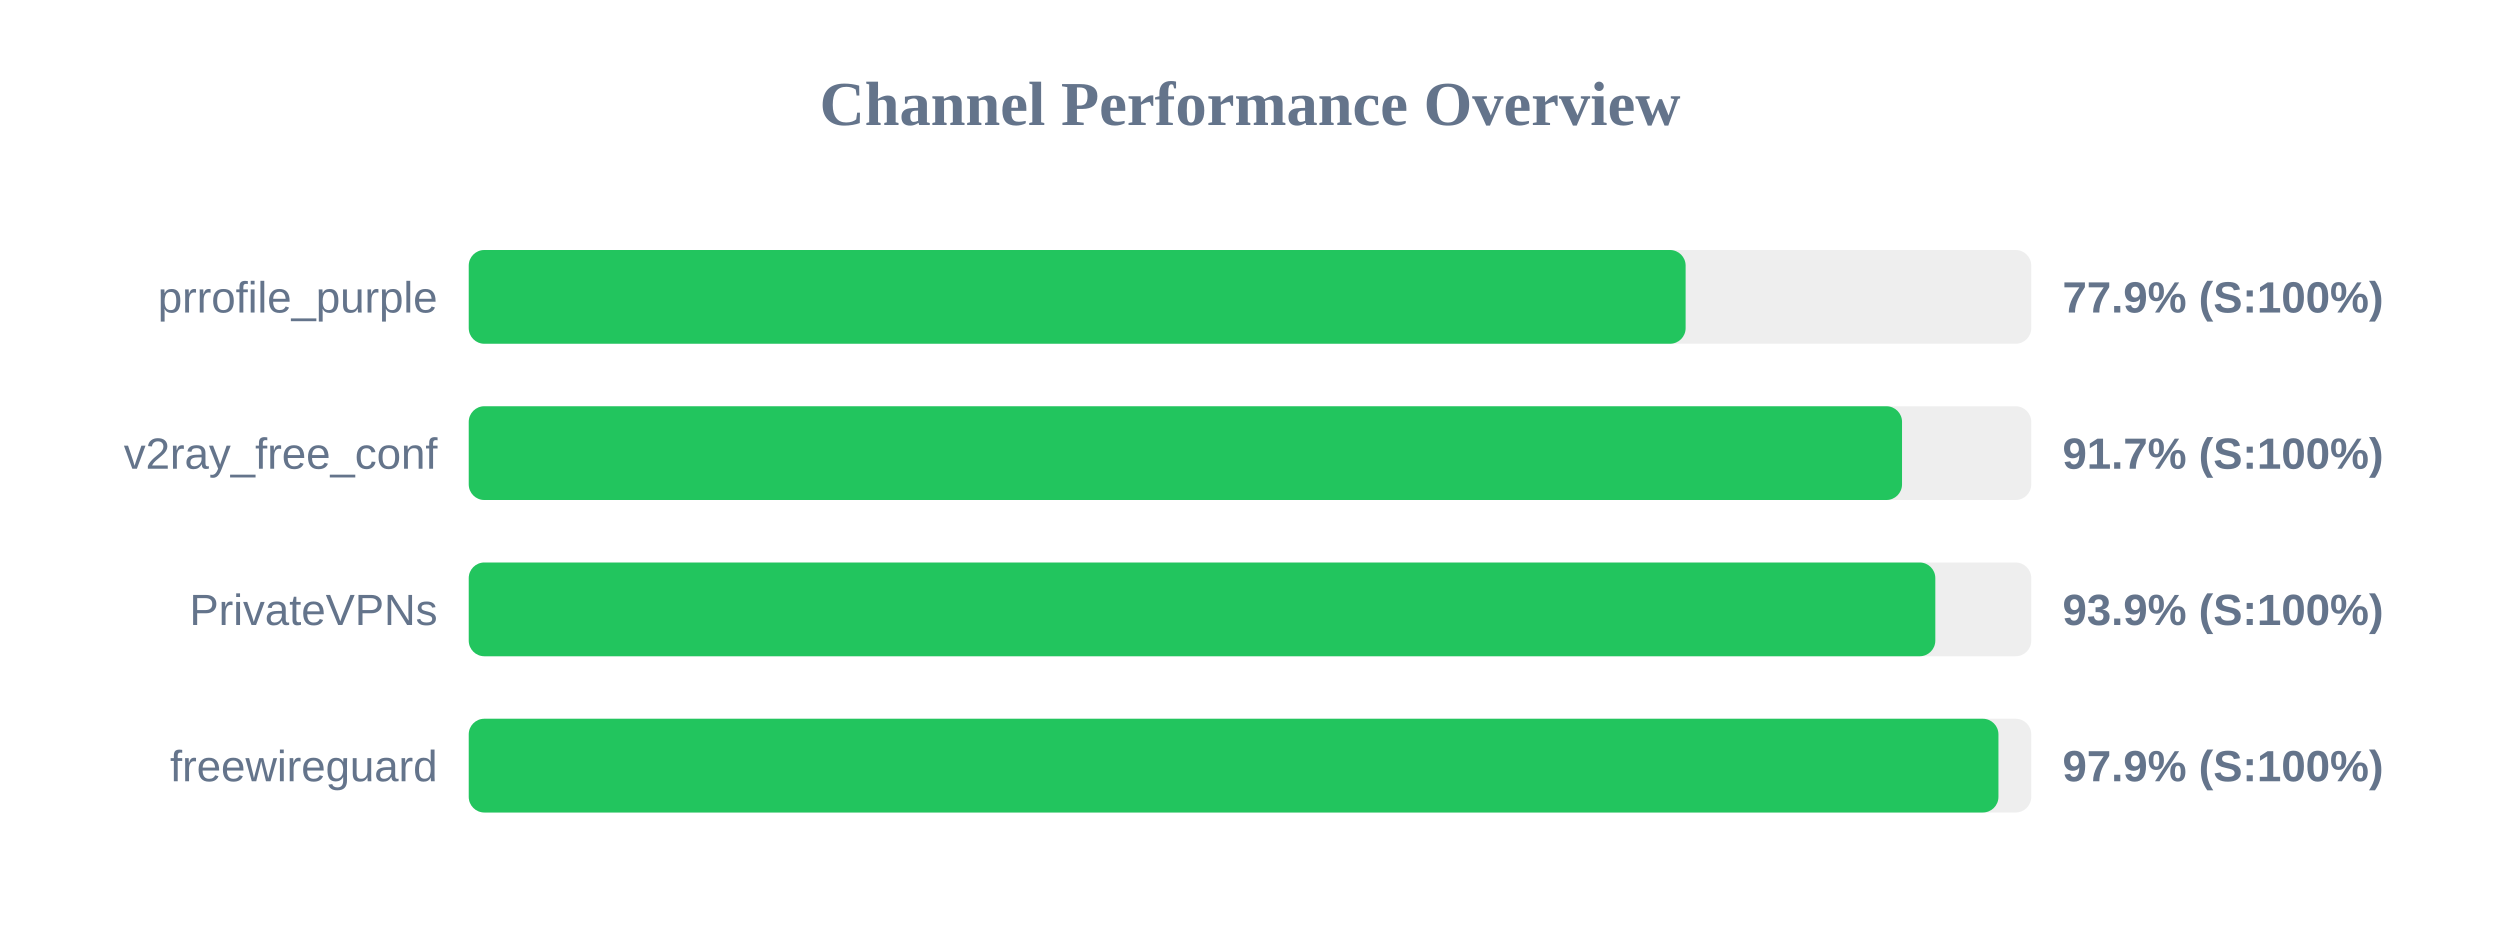
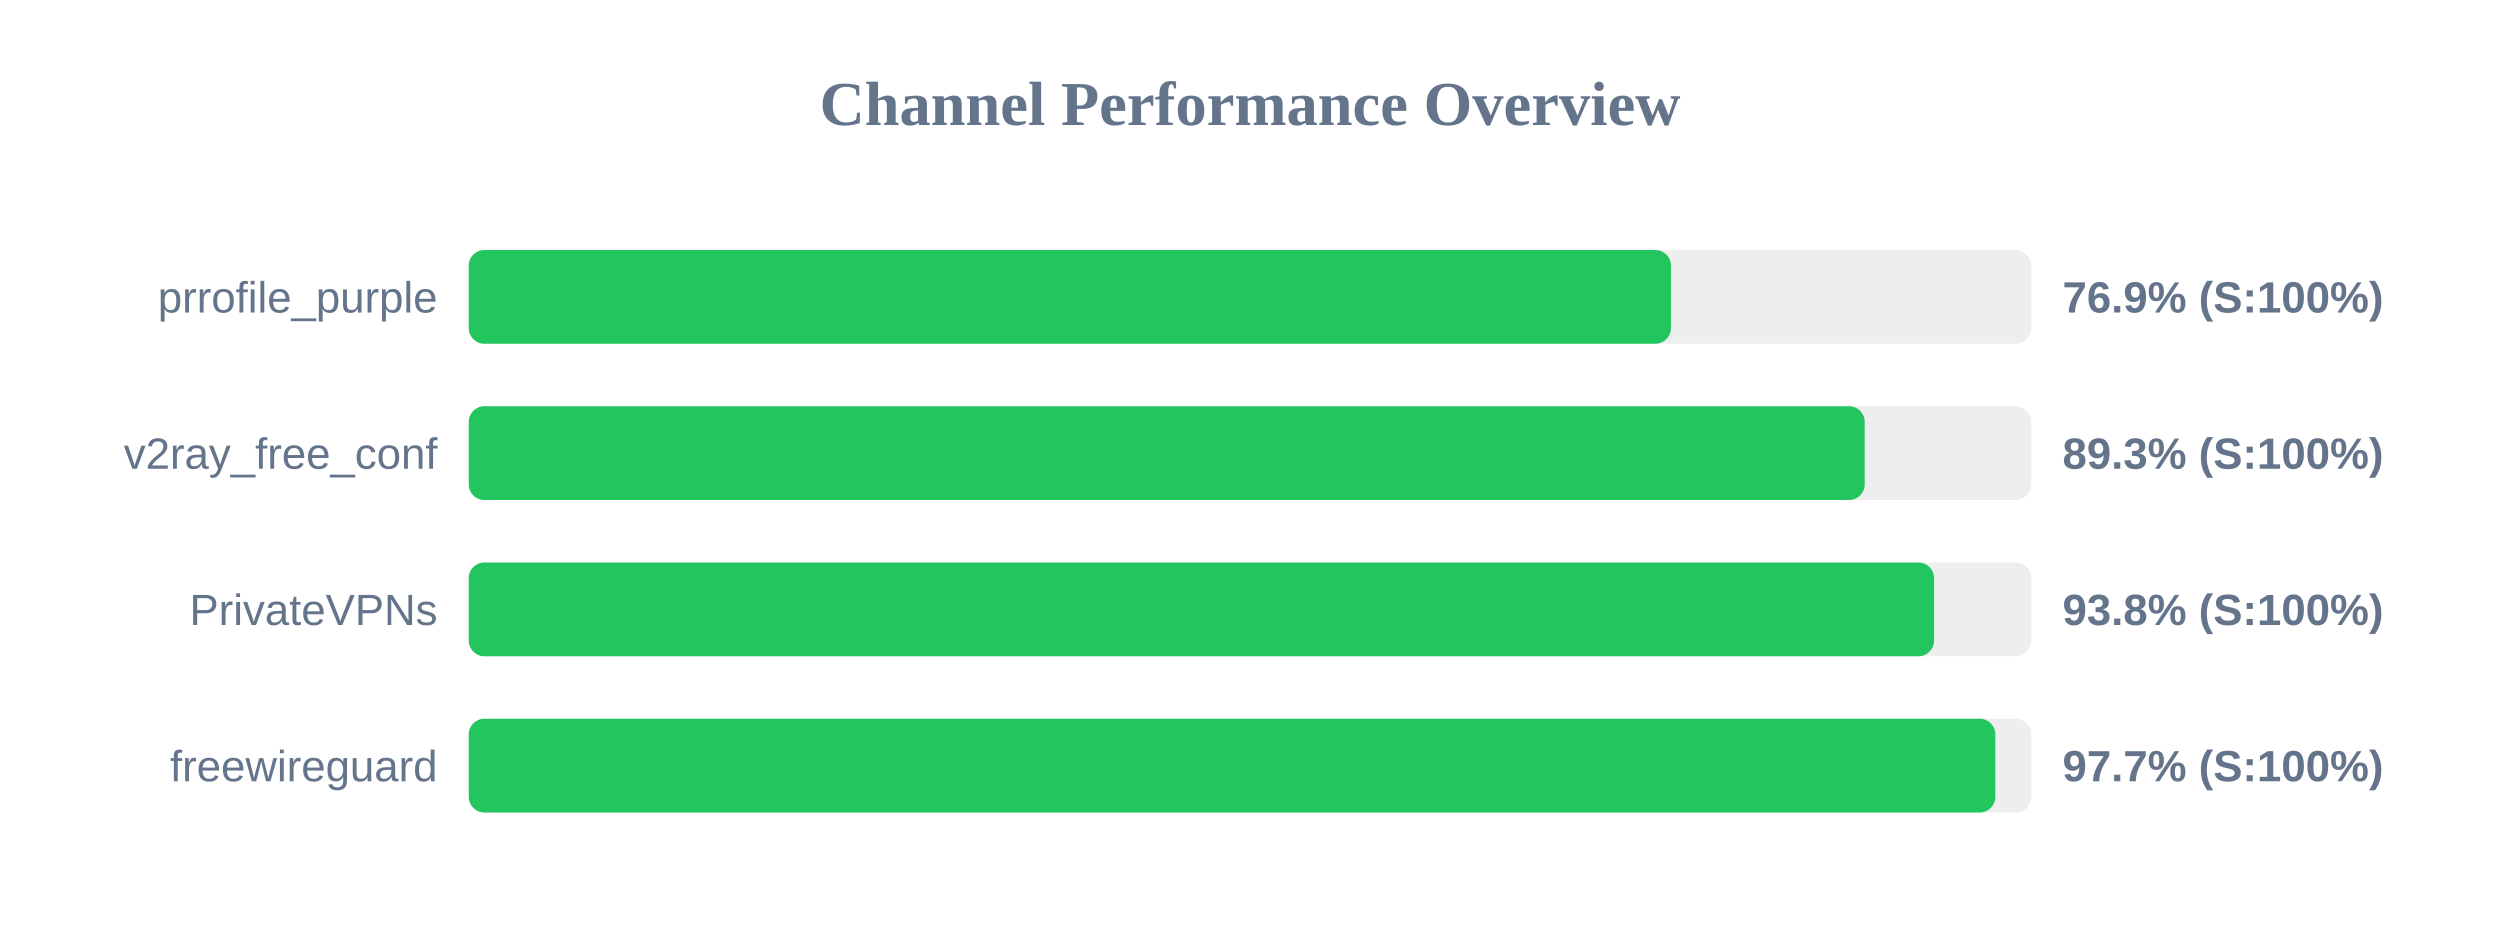
<svg xmlns="http://www.w3.org/2000/svg" width="800" height="300" version="1.1">
  <style>
        .row { font: 14px Arial; fill: #64748b; }
        .score { font: bold 14px Arial; fill: #64748b; }
    </style>
  <text x="400" y="40" text-anchor="middle" font-size="20px" font-weight="bold" fill="#64748b">Channel Performance Overview</text>
  <rect x="150" y="80" width="500" height="30" fill="#eee" rx="5" />
-   <rect x="150" y="80" width="389.4" height="30" fill="#22c55e" rx="5" />
+   <rect x="150" y="80" width="384.7" height="30" fill="#22c55e" rx="5" />
  <text x="140" y="100" text-anchor="end" class="row">prrofile_purple</text>
-   <text x="660" y="100" text-anchor="start" class="score">77.9% (S:100%)</text>
+   <text x="660" y="100" text-anchor="start" class="score">76.9% (S:100%)</text>
  <rect x="150" y="130" width="500" height="30" fill="#eee" rx="5" />
-   <rect x="150" y="130" width="458.65" height="30" fill="#22c55e" rx="5" />
+   <rect x="150" y="130" width="446.7" height="30" fill="#22c55e" rx="5" />
  <text x="140" y="150" text-anchor="end" class="row">v2ray_free_conf</text>
-   <text x="660" y="150" text-anchor="start" class="score">91.7% (S:100%)</text>
+   <text x="660" y="150" text-anchor="start" class="score">89.3% (S:100%)</text>
  <rect x="150" y="180" width="500" height="30" fill="#eee" rx="5" />
-   <rect x="150" y="180" width="469.3" height="30" fill="#22c55e" rx="5" />
+   <rect x="150" y="180" width="468.9" height="30" fill="#22c55e" rx="5" />
  <text x="140" y="200" text-anchor="end" class="row">PrivateVPNs</text>
-   <text x="660" y="200" text-anchor="start" class="score">93.9% (S:100%)</text>
+   <text x="660" y="200" text-anchor="start" class="score">93.8% (S:100%)</text>
  <rect x="150" y="230" width="500" height="30" fill="#eee" rx="5" />
-   <rect x="150" y="230" width="489.5" height="30" fill="#22c55e" rx="5" />
+   <rect x="150" y="230" width="488.5" height="30" fill="#22c55e" rx="5" />
  <text x="140" y="250" text-anchor="end" class="row">freewireguard</text>
-   <text x="660" y="250" text-anchor="start" class="score">97.9% (S:100%)</text>
+   <text x="660" y="250" text-anchor="start" class="score">97.7% (S:100%)</text>
</svg>
